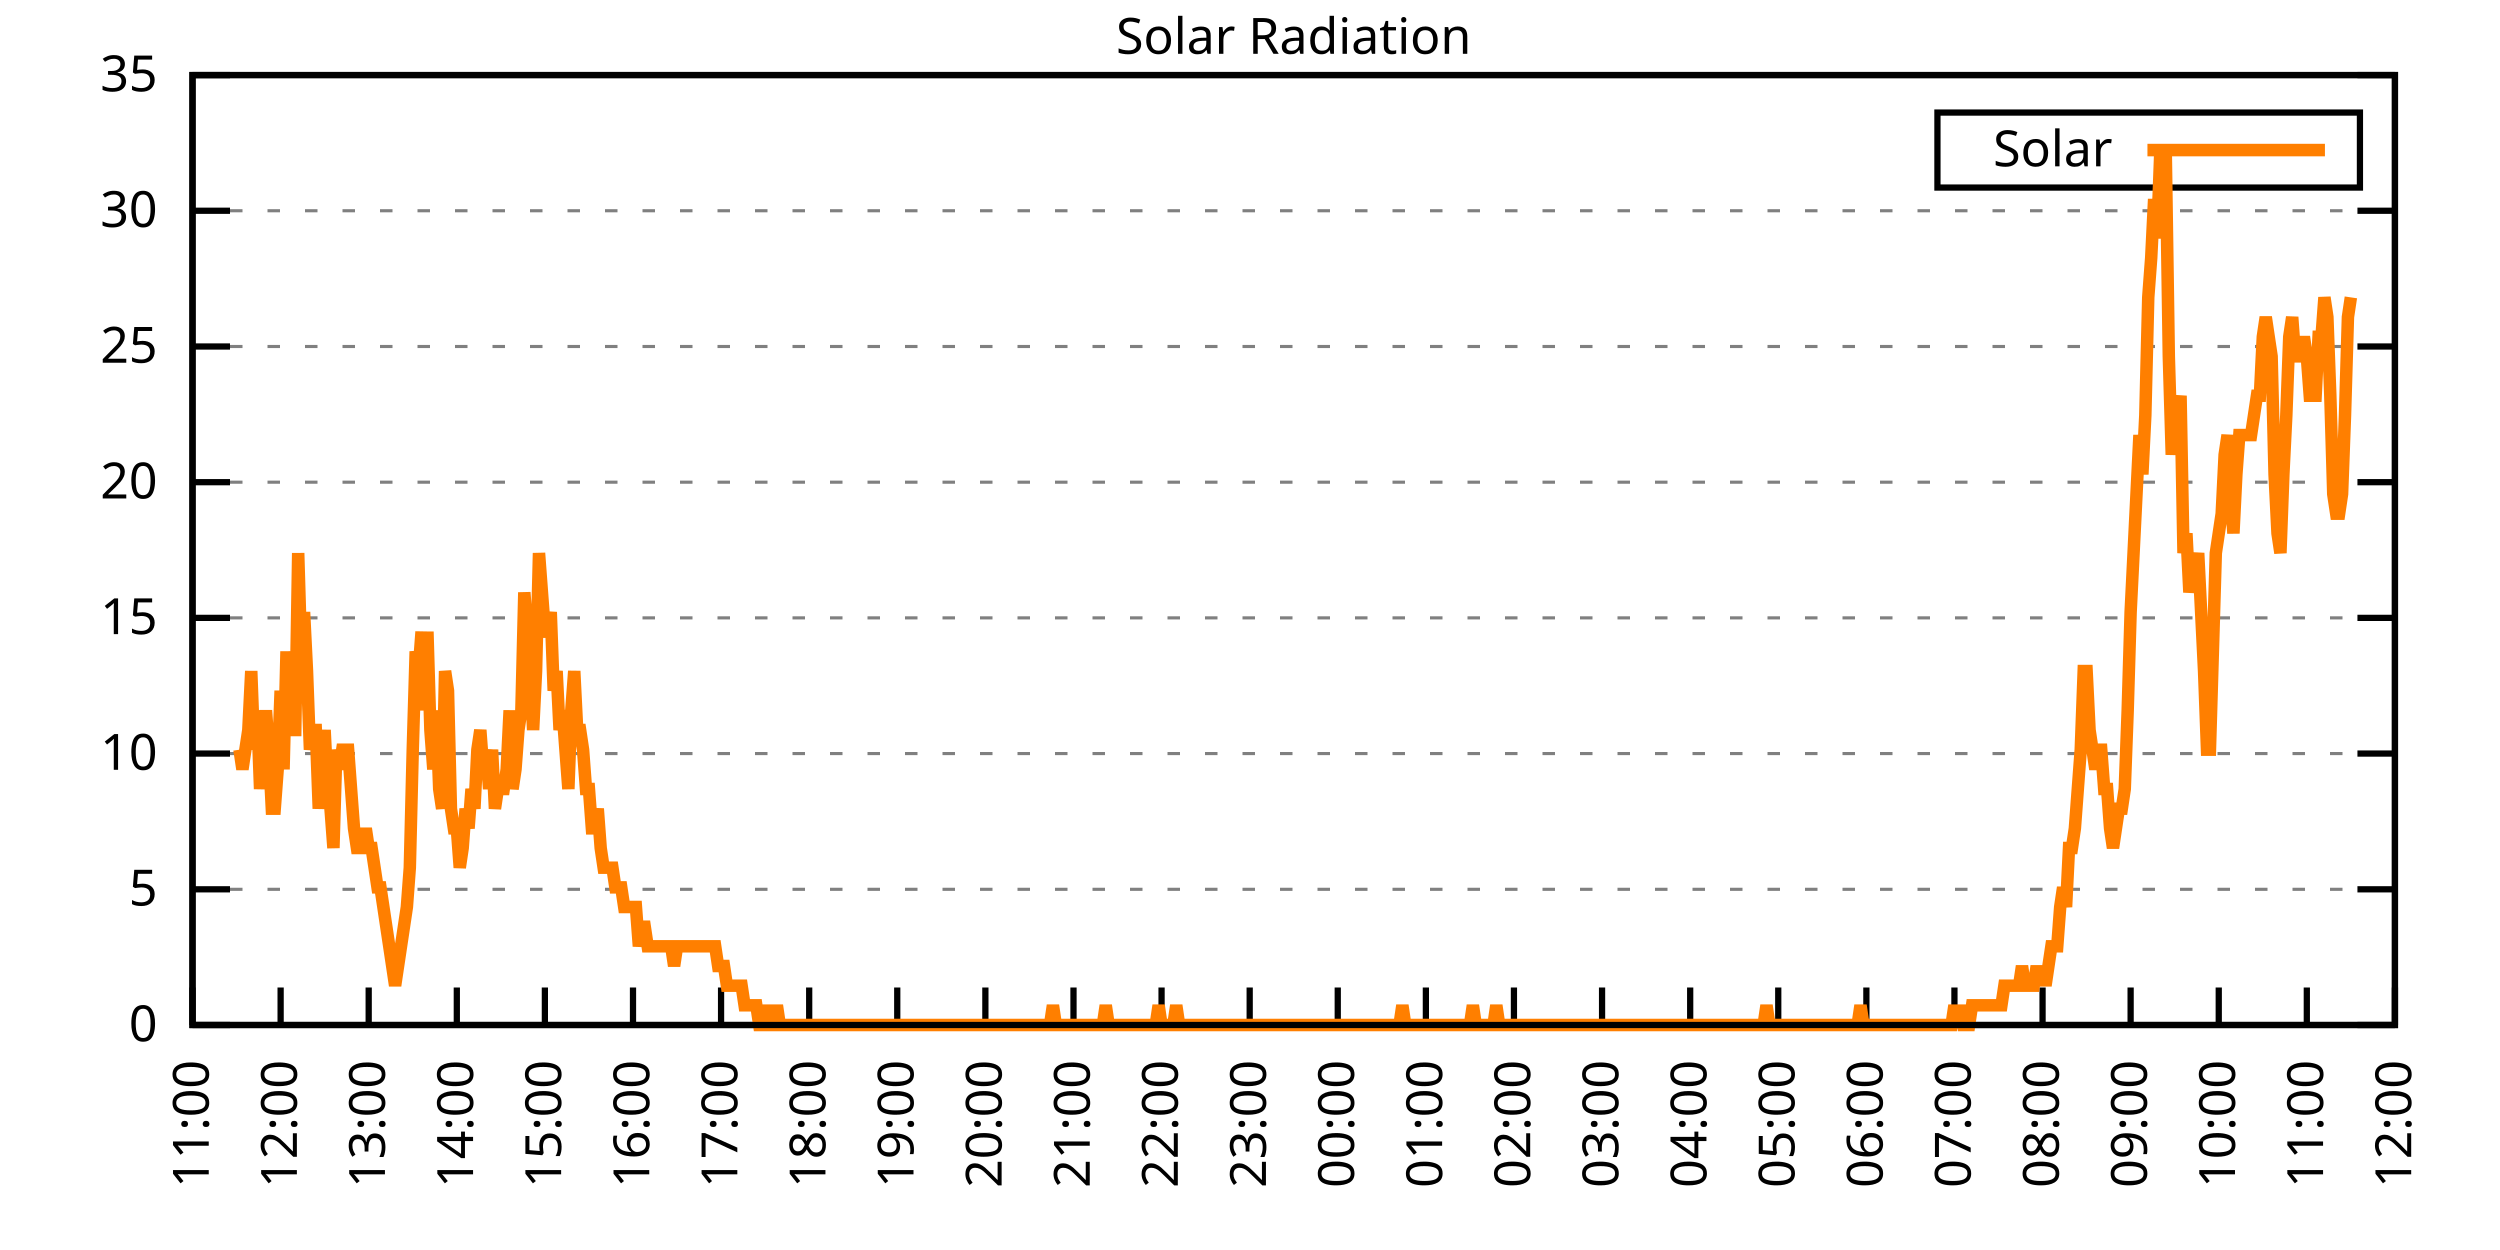
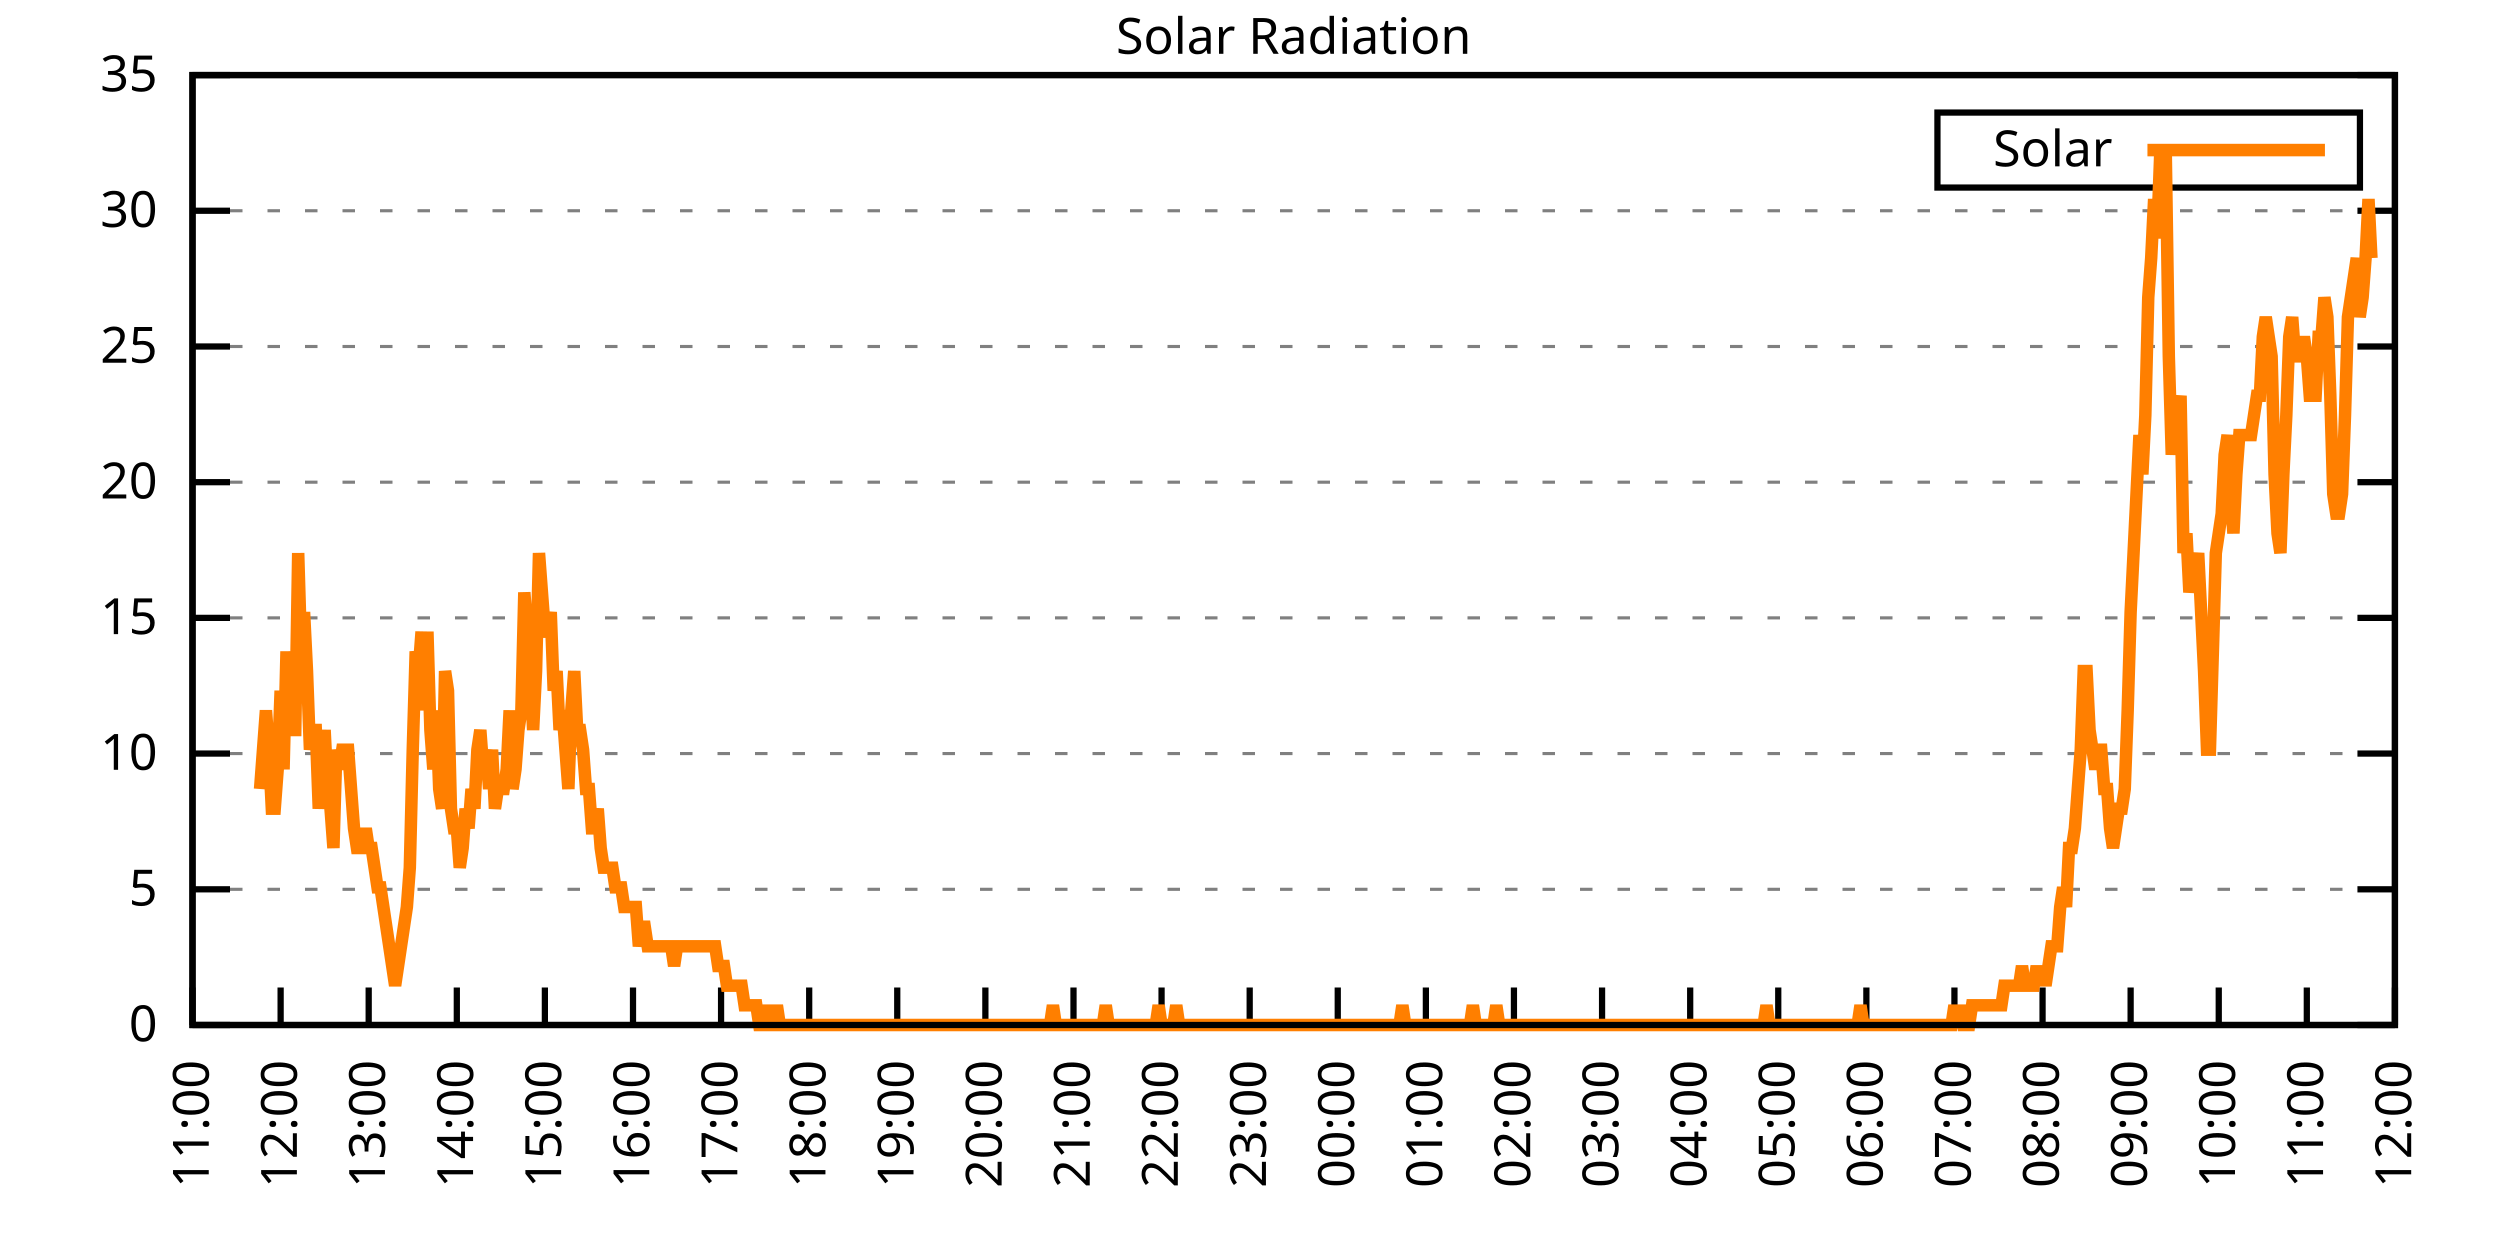
<svg xmlns="http://www.w3.org/2000/svg" xmlns:xlink="http://www.w3.org/1999/xlink" width="400" height="200" viewBox="0 0 400 200">
  <g id="gnuplot_canvas">
    <rect x="0" y="0" width="400" height="200" fill="none" />
    <defs>
      <circle id="gpDot" r="0.5" stroke-width="0.5" stroke="currentColor" />
      <path id="gpPt0" stroke-width="0.333" stroke="currentColor" d="M-1,0 h2 M0,-1 v2" />
      <path id="gpPt1" stroke-width="0.333" stroke="currentColor" d="M-1,-1 L1,1 M1,-1 L-1,1" />
      <path id="gpPt2" stroke-width="0.333" stroke="currentColor" d="M-1,0 L1,0 M0,-1 L0,1 M-1,-1 L1,1 M-1,1 L1,-1" />
      <rect id="gpPt3" stroke-width="0.333" stroke="currentColor" x="-1" y="-1" width="2" height="2" />
      <rect id="gpPt4" stroke-width="0.333" stroke="currentColor" fill="currentColor" x="-1" y="-1" width="2" height="2" />
      <circle id="gpPt5" stroke-width="0.333" stroke="currentColor" cx="0" cy="0" r="1" />
      <use xlink:href="#gpPt5" id="gpPt6" fill="currentColor" stroke="none" />
      <path id="gpPt7" stroke-width="0.333" stroke="currentColor" d="M0,-1.33 L-1.33,0.67 L1.33,0.67 z" />
      <use xlink:href="#gpPt7" id="gpPt8" fill="currentColor" stroke="none" />
      <use xlink:href="#gpPt7" id="gpPt9" stroke="currentColor" transform="rotate(180)" />
      <use xlink:href="#gpPt9" id="gpPt10" fill="currentColor" stroke="none" />
      <use xlink:href="#gpPt3" id="gpPt11" stroke="currentColor" transform="rotate(45)" />
      <use xlink:href="#gpPt11" id="gpPt12" fill="currentColor" stroke="none" />
      <path id="gpPt13" stroke-width="0.333" stroke="currentColor" d="M0,1.330 L1.265,0.411 L0.782,-1.067 L-0.782,-1.076 L-1.265,0.411 z" />
      <use xlink:href="#gpPt13" id="gpPt14" fill="currentColor" stroke="none" />
      <filter id="textbox" filterUnits="objectBoundingBox" x="0" y="0" height="1" width="1">
        <feFlood flood-color="white" flood-opacity="1" result="bgnd" />
        <feComposite in="SourceGraphic" in2="bgnd" operator="atop" />
      </filter>
      <filter id="greybox" filterUnits="objectBoundingBox" x="0" y="0" height="1" width="1">
        <feFlood flood-color="lightgrey" flood-opacity="1" result="grey" />
        <feComposite in="SourceGraphic" in2="grey" operator="atop" />
      </filter>
    </defs>
    <g fill="none" color="white" stroke="currentColor" stroke-width="1.00" stroke-linecap="butt" stroke-linejoin="miter">
</g>
    <g fill="none" color="black" stroke="currentColor" stroke-width="1.00" stroke-linecap="butt" stroke-linejoin="miter">
      <g stroke="none" shape-rendering="crispEdges">
        <polygon fill="rgb(255, 255, 255)" points="30.80,164.00 383.18,164.00 383.18,12.02 30.80,12.02 " />
      </g>
    </g>
    <g fill="none" color="black" stroke="currentColor" stroke-width="1.00" stroke-linecap="butt" stroke-linejoin="miter">
</g>
    <g fill="none" color="black" stroke="black" stroke-width="0.50" stroke-linecap="butt" stroke-linejoin="miter">
</g>
    <g fill="none" color="gray" stroke="currentColor" stroke-width="0.50" stroke-linecap="butt" stroke-linejoin="miter">
      <path stroke="gray" stroke-dasharray="2,4" class="gridline" d="M30.80,164.00 L383.19,164.00  " />
    </g>
    <g fill="none" color="gray" stroke="gray" stroke-width="1.00" stroke-linecap="butt" stroke-linejoin="miter">
</g>
    <g fill="none" color="black" stroke="currentColor" stroke-width="1.00" stroke-linecap="butt" stroke-linejoin="miter">
      <path stroke="black" d="M30.80,164.00 L36.80,164.00 M383.19,164.00 L377.19,164.00  " />
      <g transform="translate(25.20,166.60)" stroke="none" fill="black" font-family="Sans" font-size="8.00" text-anchor="end">
        <text>
          <tspan font-family="Sans"> 0</tspan>
        </text>
      </g>
    </g>
    <g fill="none" color="black" stroke="currentColor" stroke-width="1.00" stroke-linecap="butt" stroke-linejoin="miter">
</g>
    <g fill="none" color="black" stroke="black" stroke-width="0.50" stroke-linecap="butt" stroke-linejoin="miter">
</g>
    <g fill="none" color="gray" stroke="currentColor" stroke-width="0.50" stroke-linecap="butt" stroke-linejoin="miter">
      <path stroke="gray" stroke-dasharray="2,4" class="gridline" d="M30.80,142.29 L383.19,142.29  " />
    </g>
    <g fill="none" color="gray" stroke="gray" stroke-width="1.00" stroke-linecap="butt" stroke-linejoin="miter">
</g>
    <g fill="none" color="black" stroke="currentColor" stroke-width="1.00" stroke-linecap="butt" stroke-linejoin="miter">
      <path stroke="black" d="M30.80,142.29 L36.80,142.29 M383.19,142.29 L377.19,142.29  " />
      <g transform="translate(25.20,144.89)" stroke="none" fill="black" font-family="Sans" font-size="8.00" text-anchor="end">
        <text>
          <tspan font-family="Sans"> 5</tspan>
        </text>
      </g>
    </g>
    <g fill="none" color="black" stroke="currentColor" stroke-width="1.00" stroke-linecap="butt" stroke-linejoin="miter">
</g>
    <g fill="none" color="black" stroke="black" stroke-width="0.50" stroke-linecap="butt" stroke-linejoin="miter">
</g>
    <g fill="none" color="gray" stroke="currentColor" stroke-width="0.50" stroke-linecap="butt" stroke-linejoin="miter">
      <path stroke="gray" stroke-dasharray="2,4" class="gridline" d="M30.80,120.57 L383.19,120.57  " />
    </g>
    <g fill="none" color="gray" stroke="gray" stroke-width="1.00" stroke-linecap="butt" stroke-linejoin="miter">
</g>
    <g fill="none" color="black" stroke="currentColor" stroke-width="1.00" stroke-linecap="butt" stroke-linejoin="miter">
      <path stroke="black" d="M30.80,120.57 L36.80,120.57 M383.19,120.57 L377.19,120.57  " />
      <g transform="translate(25.20,123.17)" stroke="none" fill="black" font-family="Sans" font-size="8.00" text-anchor="end">
        <text>
          <tspan font-family="Sans"> 10</tspan>
        </text>
      </g>
    </g>
    <g fill="none" color="black" stroke="currentColor" stroke-width="1.00" stroke-linecap="butt" stroke-linejoin="miter">
</g>
    <g fill="none" color="black" stroke="black" stroke-width="0.50" stroke-linecap="butt" stroke-linejoin="miter">
</g>
    <g fill="none" color="gray" stroke="currentColor" stroke-width="0.50" stroke-linecap="butt" stroke-linejoin="miter">
      <path stroke="gray" stroke-dasharray="2,4" class="gridline" d="M30.80,98.86 L383.19,98.86  " />
    </g>
    <g fill="none" color="gray" stroke="gray" stroke-width="1.00" stroke-linecap="butt" stroke-linejoin="miter">
</g>
    <g fill="none" color="black" stroke="currentColor" stroke-width="1.00" stroke-linecap="butt" stroke-linejoin="miter">
      <path stroke="black" d="M30.80,98.86 L36.80,98.86 M383.19,98.86 L377.19,98.86  " />
      <g transform="translate(25.20,101.46)" stroke="none" fill="black" font-family="Sans" font-size="8.00" text-anchor="end">
        <text>
          <tspan font-family="Sans"> 15</tspan>
        </text>
      </g>
    </g>
    <g fill="none" color="black" stroke="currentColor" stroke-width="1.00" stroke-linecap="butt" stroke-linejoin="miter">
</g>
    <g fill="none" color="black" stroke="black" stroke-width="0.50" stroke-linecap="butt" stroke-linejoin="miter">
</g>
    <g fill="none" color="gray" stroke="currentColor" stroke-width="0.50" stroke-linecap="butt" stroke-linejoin="miter">
      <path stroke="gray" stroke-dasharray="2,4" class="gridline" d="M30.80,77.15 L383.19,77.15  " />
    </g>
    <g fill="none" color="gray" stroke="gray" stroke-width="1.00" stroke-linecap="butt" stroke-linejoin="miter">
</g>
    <g fill="none" color="black" stroke="currentColor" stroke-width="1.00" stroke-linecap="butt" stroke-linejoin="miter">
      <path stroke="black" d="M30.80,77.15 L36.80,77.15 M383.19,77.15 L377.19,77.15  " />
      <g transform="translate(25.20,79.75)" stroke="none" fill="black" font-family="Sans" font-size="8.00" text-anchor="end">
        <text>
          <tspan font-family="Sans"> 20</tspan>
        </text>
      </g>
    </g>
    <g fill="none" color="black" stroke="currentColor" stroke-width="1.00" stroke-linecap="butt" stroke-linejoin="miter">
</g>
    <g fill="none" color="black" stroke="black" stroke-width="0.50" stroke-linecap="butt" stroke-linejoin="miter">
</g>
    <g fill="none" color="gray" stroke="currentColor" stroke-width="0.50" stroke-linecap="butt" stroke-linejoin="miter">
      <path stroke="gray" stroke-dasharray="2,4" class="gridline" d="M30.80,55.44 L383.19,55.44  " />
    </g>
    <g fill="none" color="gray" stroke="gray" stroke-width="1.00" stroke-linecap="butt" stroke-linejoin="miter">
</g>
    <g fill="none" color="black" stroke="currentColor" stroke-width="1.00" stroke-linecap="butt" stroke-linejoin="miter">
      <path stroke="black" d="M30.80,55.44 L36.80,55.44 M383.19,55.44 L377.19,55.44  " />
      <g transform="translate(25.20,58.04)" stroke="none" fill="black" font-family="Sans" font-size="8.00" text-anchor="end">
        <text>
          <tspan font-family="Sans"> 25</tspan>
        </text>
      </g>
    </g>
    <g fill="none" color="black" stroke="currentColor" stroke-width="1.00" stroke-linecap="butt" stroke-linejoin="miter">
</g>
    <g fill="none" color="black" stroke="black" stroke-width="0.50" stroke-linecap="butt" stroke-linejoin="miter">
</g>
    <g fill="none" color="gray" stroke="currentColor" stroke-width="0.50" stroke-linecap="butt" stroke-linejoin="miter">
      <path stroke="gray" stroke-dasharray="2,4" class="gridline" d="M30.80,33.72 L383.19,33.72  " />
    </g>
    <g fill="none" color="gray" stroke="gray" stroke-width="1.00" stroke-linecap="butt" stroke-linejoin="miter">
</g>
    <g fill="none" color="black" stroke="currentColor" stroke-width="1.00" stroke-linecap="butt" stroke-linejoin="miter">
      <path stroke="black" d="M30.80,33.72 L36.80,33.72 M383.19,33.72 L377.19,33.72  " />
      <g transform="translate(25.20,36.32)" stroke="none" fill="black" font-family="Sans" font-size="8.00" text-anchor="end">
        <text>
          <tspan font-family="Sans"> 30</tspan>
        </text>
      </g>
    </g>
    <g fill="none" color="black" stroke="currentColor" stroke-width="1.00" stroke-linecap="butt" stroke-linejoin="miter">
</g>
    <g fill="none" color="black" stroke="black" stroke-width="0.50" stroke-linecap="butt" stroke-linejoin="miter">
</g>
    <g fill="none" color="gray" stroke="currentColor" stroke-width="0.50" stroke-linecap="butt" stroke-linejoin="miter">
      <path stroke="gray" stroke-dasharray="2,4" class="gridline" d="M30.80,12.01 L383.19,12.01  " />
    </g>
    <g fill="none" color="gray" stroke="gray" stroke-width="1.00" stroke-linecap="butt" stroke-linejoin="miter">
</g>
    <g fill="none" color="black" stroke="currentColor" stroke-width="1.00" stroke-linecap="butt" stroke-linejoin="miter">
      <path stroke="black" d="M30.80,12.01 L36.80,12.01 M383.19,12.01 L377.19,12.01  " />
      <g transform="translate(25.20,14.61)" stroke="none" fill="black" font-family="Sans" font-size="8.00" text-anchor="end">
        <text>
          <tspan font-family="Sans"> 35</tspan>
        </text>
      </g>
    </g>
    <g fill="none" color="black" stroke="currentColor" stroke-width="1.00" stroke-linecap="butt" stroke-linejoin="miter">
      <path stroke="black" d="M30.80,164.00 L30.80,158.00  " />
      <g transform="translate(33.40,169.60) rotate(270.00)" stroke="none" fill="black" font-family="Sans" font-size="8.00" text-anchor="end">
        <text>
          <tspan font-family="Sans">11:00</tspan>
        </text>
      </g>
    </g>
    <g fill="none" color="black" stroke="currentColor" stroke-width="1.00" stroke-linecap="butt" stroke-linejoin="miter">
      <path stroke="black" d="M44.90,164.00 L44.90,158.00  " />
      <g transform="translate(47.50,169.60) rotate(270.00)" stroke="none" fill="black" font-family="Sans" font-size="8.00" text-anchor="end">
        <text>
          <tspan font-family="Sans">12:00</tspan>
        </text>
      </g>
    </g>
    <g fill="none" color="black" stroke="currentColor" stroke-width="1.00" stroke-linecap="butt" stroke-linejoin="miter">
      <path stroke="black" d="M58.99,164.00 L58.99,158.00  " />
      <g transform="translate(61.59,169.60) rotate(270.00)" stroke="none" fill="black" font-family="Sans" font-size="8.00" text-anchor="end">
        <text>
          <tspan font-family="Sans">13:00</tspan>
        </text>
      </g>
    </g>
    <g fill="none" color="black" stroke="currentColor" stroke-width="1.00" stroke-linecap="butt" stroke-linejoin="miter">
      <path stroke="black" d="M73.09,164.00 L73.09,158.00  " />
      <g transform="translate(75.69,169.60) rotate(270.00)" stroke="none" fill="black" font-family="Sans" font-size="8.00" text-anchor="end">
        <text>
          <tspan font-family="Sans">14:00</tspan>
        </text>
      </g>
    </g>
    <g fill="none" color="black" stroke="currentColor" stroke-width="1.00" stroke-linecap="butt" stroke-linejoin="miter">
      <path stroke="black" d="M87.18,164.00 L87.18,158.00  " />
      <g transform="translate(89.78,169.60) rotate(270.00)" stroke="none" fill="black" font-family="Sans" font-size="8.00" text-anchor="end">
        <text>
          <tspan font-family="Sans">15:00</tspan>
        </text>
      </g>
    </g>
    <g fill="none" color="black" stroke="currentColor" stroke-width="1.00" stroke-linecap="butt" stroke-linejoin="miter">
      <path stroke="black" d="M101.28,164.00 L101.28,158.00  " />
      <g transform="translate(103.88,169.60) rotate(270.00)" stroke="none" fill="black" font-family="Sans" font-size="8.00" text-anchor="end">
        <text>
          <tspan font-family="Sans">16:00</tspan>
        </text>
      </g>
    </g>
    <g fill="none" color="black" stroke="currentColor" stroke-width="1.00" stroke-linecap="butt" stroke-linejoin="miter">
      <path stroke="black" d="M115.37,164.00 L115.37,158.00  " />
      <g transform="translate(117.97,169.60) rotate(270.00)" stroke="none" fill="black" font-family="Sans" font-size="8.00" text-anchor="end">
        <text>
          <tspan font-family="Sans">17:00</tspan>
        </text>
      </g>
    </g>
    <g fill="none" color="black" stroke="currentColor" stroke-width="1.00" stroke-linecap="butt" stroke-linejoin="miter">
      <path stroke="black" d="M129.47,164.00 L129.47,158.00  " />
      <g transform="translate(132.07,169.60) rotate(270.00)" stroke="none" fill="black" font-family="Sans" font-size="8.00" text-anchor="end">
        <text>
          <tspan font-family="Sans">18:00</tspan>
        </text>
      </g>
    </g>
    <g fill="none" color="black" stroke="currentColor" stroke-width="1.00" stroke-linecap="butt" stroke-linejoin="miter">
      <path stroke="black" d="M143.56,164.00 L143.56,158.00  " />
      <g transform="translate(146.16,169.60) rotate(270.00)" stroke="none" fill="black" font-family="Sans" font-size="8.00" text-anchor="end">
        <text>
          <tspan font-family="Sans">19:00</tspan>
        </text>
      </g>
    </g>
    <g fill="none" color="black" stroke="currentColor" stroke-width="1.00" stroke-linecap="butt" stroke-linejoin="miter">
      <path stroke="black" d="M157.66,164.00 L157.66,158.00  " />
      <g transform="translate(160.26,169.60) rotate(270.00)" stroke="none" fill="black" font-family="Sans" font-size="8.00" text-anchor="end">
        <text>
          <tspan font-family="Sans">20:00</tspan>
        </text>
      </g>
    </g>
    <g fill="none" color="black" stroke="currentColor" stroke-width="1.00" stroke-linecap="butt" stroke-linejoin="miter">
      <path stroke="black" d="M171.76,164.00 L171.76,158.00  " />
      <g transform="translate(174.36,169.60) rotate(270.00)" stroke="none" fill="black" font-family="Sans" font-size="8.00" text-anchor="end">
        <text>
          <tspan font-family="Sans">21:00</tspan>
        </text>
      </g>
    </g>
    <g fill="none" color="black" stroke="currentColor" stroke-width="1.00" stroke-linecap="butt" stroke-linejoin="miter">
      <path stroke="black" d="M185.85,164.00 L185.85,158.00  " />
      <g transform="translate(188.45,169.60) rotate(270.00)" stroke="none" fill="black" font-family="Sans" font-size="8.00" text-anchor="end">
        <text>
          <tspan font-family="Sans">22:00</tspan>
        </text>
      </g>
    </g>
    <g fill="none" color="black" stroke="currentColor" stroke-width="1.00" stroke-linecap="butt" stroke-linejoin="miter">
      <path stroke="black" d="M199.95,164.00 L199.95,158.00  " />
      <g transform="translate(202.55,169.60) rotate(270.00)" stroke="none" fill="black" font-family="Sans" font-size="8.00" text-anchor="end">
        <text>
          <tspan font-family="Sans">23:00</tspan>
        </text>
      </g>
    </g>
    <g fill="none" color="black" stroke="currentColor" stroke-width="1.00" stroke-linecap="butt" stroke-linejoin="miter">
      <path stroke="black" d="M214.04,164.00 L214.04,158.00  " />
      <g transform="translate(216.64,169.60) rotate(270.00)" stroke="none" fill="black" font-family="Sans" font-size="8.00" text-anchor="end">
        <text>
          <tspan font-family="Sans">00:00</tspan>
        </text>
      </g>
    </g>
    <g fill="none" color="black" stroke="currentColor" stroke-width="1.00" stroke-linecap="butt" stroke-linejoin="miter">
      <path stroke="black" d="M228.14,164.00 L228.14,158.00  " />
      <g transform="translate(230.74,169.60) rotate(270.00)" stroke="none" fill="black" font-family="Sans" font-size="8.00" text-anchor="end">
        <text>
          <tspan font-family="Sans">01:00</tspan>
        </text>
      </g>
    </g>
    <g fill="none" color="black" stroke="currentColor" stroke-width="1.00" stroke-linecap="butt" stroke-linejoin="miter">
      <path stroke="black" d="M242.23,164.00 L242.23,158.00  " />
      <g transform="translate(244.83,169.60) rotate(270.00)" stroke="none" fill="black" font-family="Sans" font-size="8.00" text-anchor="end">
        <text>
          <tspan font-family="Sans">02:00</tspan>
        </text>
      </g>
    </g>
    <g fill="none" color="black" stroke="currentColor" stroke-width="1.00" stroke-linecap="butt" stroke-linejoin="miter">
      <path stroke="black" d="M256.33,164.00 L256.33,158.00  " />
      <g transform="translate(258.93,169.60) rotate(270.00)" stroke="none" fill="black" font-family="Sans" font-size="8.00" text-anchor="end">
        <text>
          <tspan font-family="Sans">03:00</tspan>
        </text>
      </g>
    </g>
    <g fill="none" color="black" stroke="currentColor" stroke-width="1.00" stroke-linecap="butt" stroke-linejoin="miter">
      <path stroke="black" d="M270.43,164.00 L270.43,158.00  " />
      <g transform="translate(273.03,169.60) rotate(270.00)" stroke="none" fill="black" font-family="Sans" font-size="8.00" text-anchor="end">
        <text>
          <tspan font-family="Sans">04:00</tspan>
        </text>
      </g>
    </g>
    <g fill="none" color="black" stroke="currentColor" stroke-width="1.00" stroke-linecap="butt" stroke-linejoin="miter">
      <path stroke="black" d="M284.52,164.00 L284.52,158.00  " />
      <g transform="translate(287.12,169.60) rotate(270.00)" stroke="none" fill="black" font-family="Sans" font-size="8.00" text-anchor="end">
        <text>
          <tspan font-family="Sans">05:00</tspan>
        </text>
      </g>
    </g>
    <g fill="none" color="black" stroke="currentColor" stroke-width="1.00" stroke-linecap="butt" stroke-linejoin="miter">
      <path stroke="black" d="M298.62,164.00 L298.62,158.00  " />
      <g transform="translate(301.22,169.60) rotate(270.00)" stroke="none" fill="black" font-family="Sans" font-size="8.00" text-anchor="end">
        <text>
          <tspan font-family="Sans">06:00</tspan>
        </text>
      </g>
    </g>
    <g fill="none" color="black" stroke="currentColor" stroke-width="1.00" stroke-linecap="butt" stroke-linejoin="miter">
      <path stroke="black" d="M312.71,164.00 L312.71,158.00  " />
      <g transform="translate(315.31,169.60) rotate(270.00)" stroke="none" fill="black" font-family="Sans" font-size="8.00" text-anchor="end">
        <text>
          <tspan font-family="Sans">07:00</tspan>
        </text>
      </g>
    </g>
    <g fill="none" color="black" stroke="currentColor" stroke-width="1.00" stroke-linecap="butt" stroke-linejoin="miter">
      <path stroke="black" d="M326.81,164.00 L326.81,158.00  " />
      <g transform="translate(329.41,169.60) rotate(270.00)" stroke="none" fill="black" font-family="Sans" font-size="8.00" text-anchor="end">
        <text>
          <tspan font-family="Sans">08:00</tspan>
        </text>
      </g>
    </g>
    <g fill="none" color="black" stroke="currentColor" stroke-width="1.00" stroke-linecap="butt" stroke-linejoin="miter">
      <path stroke="black" d="M340.90,164.00 L340.90,158.00  " />
      <g transform="translate(343.50,169.60) rotate(270.00)" stroke="none" fill="black" font-family="Sans" font-size="8.00" text-anchor="end">
        <text>
          <tspan font-family="Sans">09:00</tspan>
        </text>
      </g>
    </g>
    <g fill="none" color="black" stroke="currentColor" stroke-width="1.00" stroke-linecap="butt" stroke-linejoin="miter">
      <path stroke="black" d="M355.00,164.00 L355.00,158.00  " />
      <g transform="translate(357.60,169.60) rotate(270.00)" stroke="none" fill="black" font-family="Sans" font-size="8.00" text-anchor="end">
        <text>
          <tspan font-family="Sans">10:00</tspan>
        </text>
      </g>
    </g>
    <g fill="none" color="black" stroke="currentColor" stroke-width="1.00" stroke-linecap="butt" stroke-linejoin="miter">
      <path stroke="black" d="M369.09,164.00 L369.09,158.00  " />
      <g transform="translate(371.69,169.60) rotate(270.00)" stroke="none" fill="black" font-family="Sans" font-size="8.00" text-anchor="end">
        <text>
          <tspan font-family="Sans">11:00</tspan>
        </text>
      </g>
    </g>
    <g fill="none" color="black" stroke="currentColor" stroke-width="1.00" stroke-linecap="butt" stroke-linejoin="miter">
      <path stroke="black" d="M383.19,164.00 L383.19,158.00  " />
      <g transform="translate(385.79,169.60) rotate(270.00)" stroke="none" fill="black" font-family="Sans" font-size="8.00" text-anchor="end">
        <text>
          <tspan font-family="Sans">12:00</tspan>
        </text>
      </g>
    </g>
    <g fill="none" color="black" stroke="currentColor" stroke-width="1.00" stroke-linecap="butt" stroke-linejoin="miter">
</g>
    <g fill="none" color="black" stroke="currentColor" stroke-width="1.00" stroke-linecap="butt" stroke-linejoin="miter">
      <path stroke="black" d="M30.80,12.01 L30.80,164.00 L383.19,164.00 L383.19,12.01 L30.80,12.01 Z  " />
    </g>
    <g fill="none" color="black" stroke="currentColor" stroke-width="1.00" stroke-linecap="butt" stroke-linejoin="miter">
</g>
    <g fill="none" color="black" stroke="currentColor" stroke-width="1.00" stroke-linecap="butt" stroke-linejoin="miter">
      <path stroke="black" d="M309.99,30.01 L309.99,18.01 L377.59,18.01 L377.59,30.01 L309.99,30.01 Z  " />
    </g>
    <g id="Solar_Radiation_plot_1">
      <g fill="none" color="white" stroke="black" stroke-width="2.00" stroke-linecap="butt" stroke-linejoin="miter">
</g>
      <g fill="none" color="black" stroke="currentColor" stroke-width="2.00" stroke-linecap="butt" stroke-linejoin="miter">
        <g transform="translate(337.99,26.61)" stroke="none" fill="black" font-family="Sans" font-size="8.00" text-anchor="end">
          <text>
            <tspan font-family="Sans">Solar</tspan>
          </text>
        </g>
      </g>
      <g fill="none" color="black" stroke="currentColor" stroke-width="2.00" stroke-linecap="butt" stroke-linejoin="miter">
-         <path stroke="rgb(255, 127,   0)" d="M343.59,24.01 L371.99,24.01 M38.32,119.95 L38.79,123.10 L39.26,119.95 L39.73,116.80 L40.20,107.37 L40.67,119.95   L41.14,113.66 L41.61,126.24 L42.08,119.95 L42.55,113.66 L43.02,119.95 L43.49,129.39 L43.96,129.39 L44.43,123.10   L44.90,110.51 L45.37,123.10 L45.84,104.22 L46.31,116.80 L46.78,116.80 L47.24,116.80 L47.71,88.49 L48.18,104.22   L48.65,97.93 L49.12,107.37 L49.59,119.95 L50.06,116.80 L50.53,116.80 L51.00,129.39 L51.47,123.10 L51.94,116.80   L52.41,126.24 L52.88,129.39 L53.35,135.68 L53.82,119.95 L54.29,123.10 L54.76,119.95 L55.23,119.95 L55.70,119.95   L56.17,126.24 L56.64,132.54 L57.11,135.68 L57.58,135.68 L58.05,135.68 L58.52,132.54 L58.99,135.68 L59.46,135.68   L59.93,138.83 L60.40,141.98 L60.87,141.98 L61.34,145.12 L61.81,148.27 L62.28,151.41 L62.75,154.56 L63.22,157.71   L63.69,154.56 L64.16,151.41 L64.63,148.27 L65.10,145.12 L65.57,138.83 L66.04,119.95 L66.51,104.22 L66.98,107.37   L67.45,101.07 L67.92,113.66 L68.39,101.07 L68.86,116.80 L69.33,123.10 L69.80,113.66 L70.27,126.24 L70.74,129.39   L71.21,107.37 L71.68,110.51 L72.15,129.39 L72.62,132.54 L73.09,132.54 L73.56,138.83 L74.03,135.68 L74.50,129.39   L74.97,132.54 L75.44,126.24 L75.91,129.39 L76.38,119.95 L76.85,116.80 L77.32,123.10 L77.79,119.95 L78.26,126.24   L78.73,119.95 L79.19,129.39 L79.66,126.24 L80.13,126.24 L80.60,126.24 L81.07,123.10 L81.54,113.66 L82.01,126.24   L82.48,123.10 L82.95,116.80 L83.42,113.66 L83.89,94.78 L84.36,101.07 L84.83,107.37 L85.30,116.80 L85.77,107.37   L86.24,88.49 L86.71,94.78 L87.18,101.07 L87.65,101.07 L88.12,97.93 L88.59,110.51 L89.06,107.37 L89.53,116.80   L90.00,113.66 L90.47,119.95 L90.94,126.24 L91.41,113.66 L91.88,107.37 L92.35,116.80 L92.82,116.80 L93.29,119.95   L93.76,126.24 L94.23,126.24 L94.70,132.54 L95.17,132.54 L95.64,129.39 L96.11,135.68 L96.58,138.83 L97.05,138.83   L97.52,138.83 L97.99,138.83 L98.46,141.98 L98.93,141.98 L99.40,141.98 L99.87,145.12 L100.34,145.12 L100.81,145.12   L101.28,145.12 L101.75,145.12 L102.22,151.41 L102.69,148.27 L103.16,148.27 L103.63,151.41 L104.10,151.41 L104.57,151.41   L105.04,151.41 L105.51,151.41 L105.98,151.41 L106.45,151.41 L106.92,151.41 L107.39,151.41 L107.86,154.56 L108.33,151.41   L108.80,151.41 L109.27,151.41 L109.74,151.41 L110.21,151.41 L110.68,151.41 L111.14,151.41 L111.61,151.41 L112.08,151.41   L112.55,151.41 L113.02,151.41 L113.49,151.41 L113.96,151.41 L114.43,151.41 L114.90,154.56 L115.37,154.56 L115.84,154.56   L116.31,157.71 L116.78,157.71 L117.25,157.71 L117.72,157.71 L118.19,157.71 L118.66,157.71 L119.13,160.85 L119.60,160.85   L120.07,160.85 L120.54,160.85 L121.01,160.85 L121.48,164.00 L121.95,164.00 L122.42,164.00 L122.89,160.85 L123.36,164.00   L123.83,164.00 L124.30,160.85 L124.77,164.00 L125.24,164.00 L125.71,164.00 L126.18,164.00 L126.65,164.00 L127.12,164.00   L127.59,164.00 L128.06,164.00 L128.53,164.00 L129.00,164.00 L129.47,164.00 L129.94,164.00 L130.41,164.00 L130.88,164.00   L131.35,164.00 L131.82,164.00 L132.29,164.00 L132.76,164.00 L133.23,164.00 L133.70,164.00 L134.17,164.00 L134.64,164.00   L135.11,164.00 L135.58,164.00 L136.05,164.00 L136.52,164.00 L136.99,164.00 L137.46,164.00 L137.93,164.00 L138.40,164.00   L138.87,164.00 L139.34,164.00 L139.81,164.00 L140.28,164.00 L140.75,164.00 L141.22,164.00 L141.69,164.00 L142.16,164.00   L142.63,164.00 L143.09,164.00 L143.56,164.00 L144.03,164.00 L144.50,164.00 L144.97,164.00 L145.44,164.00 L145.91,164.00   L146.38,164.00 L146.85,164.00 L147.32,164.00 L147.79,164.00 L148.26,164.00 L148.73,164.00 L149.20,164.00 L149.67,164.00   L150.14,164.00 L150.61,164.00 L151.08,164.00 L151.55,164.00 L152.02,164.00 L152.49,164.00 L152.96,164.00 L153.43,164.00   L153.90,164.00 L154.37,164.00 L154.84,164.00 L155.31,164.00 L155.78,164.00 L156.25,164.00 L156.72,164.00 L157.19,164.00   L157.66,164.00 L158.13,164.00 L158.60,164.00 L159.07,164.00 L159.54,164.00 L160.01,164.00 L160.48,164.00 L160.95,164.00   L161.42,164.00 L161.89,164.00 L162.36,164.00 L162.83,164.00 L163.30,164.00 L163.77,164.00 L164.24,164.00 L164.71,164.00   L165.18,164.00 L165.65,164.00 L166.12,164.00 L166.59,164.00 L167.06,164.00 L167.53,164.00 L168.00,164.00 L168.47,160.85   L168.94,164.00 L169.41,164.00 L169.88,164.00 L170.35,164.00 L170.82,164.00 L171.29,164.00 L171.76,164.00 L172.23,164.00   L172.70,164.00 L173.17,164.00 L173.64,164.00 L174.11,164.00 L174.58,164.00 L175.04,164.00 L175.51,164.00 L175.98,164.00   L176.45,164.00 L176.92,160.85 L177.39,164.00 L177.86,164.00 L178.33,164.00 L178.80,164.00 L179.27,164.00 L179.74,164.00   L180.21,164.00 L180.68,164.00 L181.15,164.00 L181.62,164.00 L182.09,164.00 L182.56,164.00 L183.03,164.00 L183.50,164.00   L183.97,164.00 L184.44,164.00 L184.91,164.00 L185.38,160.85 L185.85,164.00 L186.32,164.00 L186.79,164.00 L187.26,164.00   L187.73,164.00 L188.20,160.85 L188.67,164.00 L189.14,164.00 L189.61,164.00 L190.08,164.00 L190.55,164.00 L191.02,164.00   L191.49,164.00 L191.96,164.00 L192.43,164.00 L192.90,164.00 L193.37,164.00 L193.84,164.00 L194.31,164.00 L194.78,164.00   L195.25,164.00 L195.72,164.00 L196.19,164.00 L196.66,164.00 L197.13,164.00 L197.60,164.00 L198.07,164.00 L198.54,164.00   L199.01,164.00 L199.48,164.00 L199.95,164.00 L200.42,164.00 L200.89,164.00 L201.36,164.00 L201.83,164.00 L202.30,164.00   L202.77,164.00 L203.24,164.00 L203.71,164.00 L204.18,164.00 L204.65,164.00 L205.12,164.00 L205.59,164.00 L206.06,164.00   L206.53,164.00 L207.00,164.00 L207.46,164.00 L207.93,164.00 L208.40,164.00 L208.87,164.00 L209.34,164.00 L209.81,164.00   L210.28,164.00 L210.75,164.00 L211.22,164.00 L211.69,164.00 L212.16,164.00 L212.63,164.00 L213.10,164.00 L213.57,164.00   L214.04,164.00 L214.51,164.00 L214.98,164.00 L215.45,164.00 L215.92,164.00 L216.39,164.00 L216.86,164.00 L217.33,164.00   L217.80,164.00 L218.27,164.00 L218.74,164.00 L219.21,164.00 L219.68,164.00 L220.15,164.00 L220.62,164.00 L221.09,164.00   L221.56,164.00 L222.03,164.00 L222.50,164.00 L222.97,164.00 L223.44,164.00 L223.91,164.00 L224.38,160.85 L224.85,164.00   L225.32,164.00 L225.79,164.00 L226.26,164.00 L226.73,164.00 L227.20,164.00 L227.67,164.00 L228.14,164.00 L228.61,164.00   L229.08,164.00 L229.55,164.00 L230.02,164.00 L230.49,164.00 L230.96,164.00 L231.43,164.00 L231.90,164.00 L232.37,164.00   L232.84,164.00 L233.31,164.00 L233.78,164.00 L234.25,164.00 L234.72,164.00 L235.19,164.00 L235.66,160.85 L236.13,164.00   L236.60,164.00 L237.07,164.00 L237.54,164.00 L238.01,164.00 L238.48,164.00 L238.95,164.00 L239.41,160.85 L239.88,164.00   L240.35,164.00 L240.82,164.00 L241.29,164.00 L241.76,164.00 L242.23,164.00 L242.70,164.00 L243.17,164.00 L243.64,164.00   L244.11,164.00 L244.58,164.00 L245.05,164.00 L245.52,164.00 L245.99,164.00 L246.46,164.00 L246.93,164.00 L247.40,164.00   L247.87,164.00 L248.34,164.00 L248.81,164.00 L249.28,164.00 L249.75,164.00 L250.22,164.00 L250.69,164.00 L251.16,164.00   L251.63,164.00 L252.10,164.00 L252.57,164.00 L253.04,164.00 L253.51,164.00 L253.98,164.00 L254.45,164.00 L254.92,164.00   L255.39,164.00 L255.86,164.00 L256.33,164.00 L256.80,164.00 L257.27,164.00 L257.74,164.00 L258.21,164.00 L258.68,164.00   L259.15,164.00 L259.62,164.00 L260.09,164.00 L260.56,164.00 L261.03,164.00 L261.50,164.00 L261.97,164.00 L262.44,164.00   L262.91,164.00 L263.38,164.00 L263.85,164.00 L264.32,164.00 L264.79,164.00 L265.26,164.00 L265.73,164.00 L266.20,164.00   L266.67,164.00 L267.14,164.00 L267.61,164.00 L268.08,164.00 L268.55,164.00 L269.02,164.00 L269.49,164.00 L269.96,164.00   L270.43,164.00 L270.90,164.00 L271.36,164.00 L271.83,164.00 L272.30,164.00 L272.77,164.00 L273.24,164.00 L273.71,164.00   L274.18,164.00 L274.65,164.00 L275.12,164.00 L275.59,164.00 L276.06,164.00 L276.53,164.00 L277.00,164.00 L277.47,164.00   L277.94,164.00 L278.41,164.00 L278.88,164.00 L279.35,164.00 L279.82,164.00 L280.29,164.00 L280.76,164.00 L281.23,164.00   L281.70,164.00 L282.17,164.00 L282.64,160.85 L283.11,164.00 L283.58,164.00 L284.05,164.00 L284.52,164.00 L284.99,164.00   L285.46,164.00 L285.93,164.00 L286.40,164.00 L286.87,164.00 L287.34,164.00 L287.81,164.00 L288.28,164.00 L288.75,164.00   L289.22,164.00 L289.69,164.00 L290.16,164.00 L290.63,164.00 L291.10,164.00 L291.57,164.00 L292.04,164.00 L292.51,164.00   L292.98,164.00 L293.45,164.00 L293.92,164.00 L294.39,164.00 L294.86,164.00 L295.33,164.00 L295.80,164.00 L296.27,164.00   L296.74,164.00 L297.21,164.00 L297.68,160.85 L298.15,164.00 L298.62,164.00 L299.09,164.00 L299.56,164.00 L300.03,164.00   L300.50,164.00 L300.97,164.00 L301.44,164.00 L301.91,164.00 L302.38,164.00 L302.85,164.00 L303.31,164.00 L303.78,164.00   L304.25,164.00 L304.72,164.00 L305.19,164.00 L305.66,164.00 L306.13,164.00 L306.60,164.00 L307.07,164.00 L307.54,164.00   L308.01,164.00 L308.48,164.00 L308.95,164.00 L309.42,164.00 L309.89,164.00 L310.36,164.00 L310.83,164.00 L311.30,164.00   L311.77,164.00 L312.24,164.00 L312.71,160.85 L313.18,164.00 L313.65,160.85 L314.12,164.00 L314.59,164.00 L315.06,164.00   L315.53,160.85 L316.00,160.85 L316.47,160.85 L316.94,160.85 L317.41,160.85 L317.88,160.85 L318.35,160.85 L318.82,160.85   L319.29,160.85 L319.76,160.85 L320.23,160.85 L320.70,157.71 L321.17,157.71 L321.64,157.71 L322.11,157.71 L322.58,157.71   L323.05,157.71 L323.52,154.56 L323.99,157.71 L324.46,157.71 L324.93,157.71 L325.40,157.71 L325.87,154.56 L326.34,157.71   L326.81,154.56 L327.28,157.71 L327.75,154.56 L328.22,151.41 L328.69,151.41 L329.16,151.41 L329.63,145.12 L330.10,141.98   L330.57,145.12 L331.04,135.68 L331.51,135.68 L331.98,132.54 L332.45,126.24 L332.92,119.95 L333.39,107.37 L333.86,107.37   L334.33,116.80 L334.80,119.95 L335.26,123.10 L335.73,119.95 L336.20,119.95 L336.67,126.24 L337.14,126.24 L337.61,132.54   L338.08,135.68 L338.55,132.54 L339.02,129.39 L339.49,129.39 L339.96,126.24 L340.43,113.66 L340.90,97.93 L341.37,88.49   L341.84,79.05 L342.31,69.61 L342.78,75.90 L343.25,66.46 L343.72,47.58 L344.19,41.29 L344.66,31.85 L345.13,38.15   L345.60,25.56 L346.07,25.56 L346.54,25.56 L347.01,57.02 L347.48,72.76 L347.95,66.46 L348.42,66.46 L348.89,63.32   L349.36,88.49 L349.83,85.34 L350.30,94.78 L350.77,91.63 L351.24,91.63 L351.71,88.49 L352.18,97.93 L352.65,107.37   L353.12,119.95 L353.59,119.95 L354.06,104.22 L354.53,88.49 L355.00,85.34 L355.47,82.19 L355.94,72.76 L356.41,69.61   L356.88,79.05 L357.35,85.34 L357.82,75.90 L358.29,69.61 L358.76,69.61 L359.23,69.61 L359.70,69.61 L360.17,69.61   L360.64,66.46 L361.11,63.32 L361.58,63.32 L362.05,53.88 L362.52,50.73 L362.99,53.88 L363.46,57.02 L363.93,75.90   L364.40,85.34 L364.87,88.49 L365.34,75.90 L365.81,66.46 L366.28,53.88 L366.75,50.73 L367.21,57.02 L367.68,57.02   L368.15,57.02 L368.62,53.88 L369.09,57.02 L369.56,63.32 L370.03,63.32 L370.50,63.32 L370.97,53.88 L371.44,53.88   L371.91,47.58 L372.38,50.73 L372.85,63.32 L373.32,79.05 L373.79,82.19 L374.26,82.19 L374.73,79.05 L375.20,66.46   L375.67,50.73 L376.14,47.58  " />
+         <path stroke="rgb(255, 127,   0)" d="M343.59,24.01 L371.99,24.01 M41.61,126.24 L42.08,119.95 L42.55,113.66 L43.02,119.95 L43.49,129.39 L43.96,129.39   L44.43,123.10 L44.90,110.51 L45.37,123.10 L45.84,104.22 L46.31,116.80 L46.78,116.80 L47.24,116.80 L47.71,88.49   L48.18,104.22 L48.65,97.93 L49.12,107.37 L49.59,119.95 L50.06,116.80 L50.53,116.80 L51.00,129.39 L51.47,123.10   L51.94,116.80 L52.41,126.24 L52.88,129.39 L53.35,135.68 L53.82,119.95 L54.29,123.10 L54.76,119.95 L55.23,119.95   L55.70,119.95 L56.17,126.24 L56.64,132.54 L57.11,135.68 L57.58,135.68 L58.05,135.68 L58.52,132.54 L58.99,135.68   L59.46,135.68 L59.93,138.83 L60.40,141.98 L60.87,141.98 L61.34,145.12 L61.81,148.27 L62.28,151.41 L62.75,154.56   L63.22,157.71 L63.69,154.56 L64.16,151.41 L64.63,148.27 L65.10,145.12 L65.57,138.83 L66.04,119.95 L66.51,104.22   L66.98,107.37 L67.45,101.07 L67.92,113.66 L68.39,101.07 L68.86,116.80 L69.33,123.10 L69.80,113.66 L70.27,126.24   L70.74,129.39 L71.21,107.37 L71.68,110.51 L72.15,129.39 L72.62,132.54 L73.09,132.54 L73.56,138.83 L74.03,135.68   L74.50,129.39 L74.97,132.54 L75.44,126.24 L75.91,129.39 L76.38,119.95 L76.85,116.80 L77.32,123.10 L77.79,119.95   L78.26,126.24 L78.73,119.95 L79.19,129.39 L79.66,126.24 L80.13,126.24 L80.60,126.24 L81.07,123.10 L81.54,113.66   L82.01,126.24 L82.48,123.10 L82.95,116.80 L83.42,113.66 L83.89,94.78 L84.36,101.07 L84.83,107.37 L85.30,116.80   L85.77,107.37 L86.24,88.49 L86.71,94.78 L87.18,101.07 L87.65,101.07 L88.12,97.93 L88.59,110.51 L89.06,107.37   L89.53,116.80 L90.00,113.66 L90.47,119.95 L90.94,126.24 L91.41,113.66 L91.88,107.37 L92.35,116.80 L92.82,116.80   L93.29,119.95 L93.76,126.24 L94.23,126.24 L94.70,132.54 L95.17,132.54 L95.64,129.39 L96.11,135.68 L96.58,138.83   L97.05,138.83 L97.52,138.83 L97.99,138.83 L98.46,141.98 L98.93,141.98 L99.40,141.98 L99.87,145.12 L100.34,145.12   L100.81,145.12 L101.28,145.12 L101.75,145.12 L102.22,151.41 L102.69,148.27 L103.16,148.27 L103.63,151.41 L104.10,151.41   L104.57,151.41 L105.04,151.41 L105.51,151.41 L105.98,151.41 L106.45,151.41 L106.92,151.41 L107.39,151.41 L107.86,154.56   L108.33,151.41 L108.80,151.41 L109.27,151.41 L109.74,151.41 L110.21,151.41 L110.68,151.41 L111.14,151.41 L111.61,151.41   L112.08,151.41 L112.55,151.41 L113.02,151.41 L113.49,151.41 L113.96,151.41 L114.43,151.41 L114.90,154.56 L115.37,154.56   L115.84,154.56 L116.31,157.71 L116.78,157.71 L117.25,157.71 L117.72,157.71 L118.19,157.71 L118.66,157.71 L119.13,160.85   L119.60,160.85 L120.07,160.85 L120.54,160.85 L121.01,160.85 L121.48,164.00 L121.95,164.00 L122.42,164.00 L122.89,160.85   L123.36,164.00 L123.83,164.00 L124.30,160.85 L124.77,164.00 L125.24,164.00 L125.71,164.00 L126.18,164.00 L126.65,164.00   L127.12,164.00 L127.59,164.00 L128.06,164.00 L128.53,164.00 L129.00,164.00 L129.47,164.00 L129.94,164.00 L130.41,164.00   L130.88,164.00 L131.35,164.00 L131.82,164.00 L132.29,164.00 L132.76,164.00 L133.23,164.00 L133.70,164.00 L134.17,164.00   L134.64,164.00 L135.11,164.00 L135.58,164.00 L136.05,164.00 L136.52,164.00 L136.99,164.00 L137.46,164.00 L137.93,164.00   L138.40,164.00 L138.87,164.00 L139.34,164.00 L139.81,164.00 L140.28,164.00 L140.75,164.00 L141.22,164.00 L141.69,164.00   L142.16,164.00 L142.63,164.00 L143.09,164.00 L143.56,164.00 L144.03,164.00 L144.50,164.00 L144.97,164.00 L145.44,164.00   L145.91,164.00 L146.38,164.00 L146.85,164.00 L147.32,164.00 L147.79,164.00 L148.26,164.00 L148.73,164.00 L149.20,164.00   L149.67,164.00 L150.14,164.00 L150.61,164.00 L151.08,164.00 L151.55,164.00 L152.02,164.00 L152.49,164.00 L152.96,164.00   L153.43,164.00 L153.90,164.00 L154.37,164.00 L154.84,164.00 L155.31,164.00 L155.78,164.00 L156.25,164.00 L156.72,164.00   L157.19,164.00 L157.66,164.00 L158.13,164.00 L158.60,164.00 L159.07,164.00 L159.54,164.00 L160.01,164.00 L160.48,164.00   L160.95,164.00 L161.42,164.00 L161.89,164.00 L162.36,164.00 L162.83,164.00 L163.30,164.00 L163.77,164.00 L164.24,164.00   L164.71,164.00 L165.18,164.00 L165.65,164.00 L166.12,164.00 L166.59,164.00 L167.06,164.00 L167.53,164.00 L168.00,164.00   L168.47,160.85 L168.94,164.00 L169.41,164.00 L169.88,164.00 L170.35,164.00 L170.82,164.00 L171.29,164.00 L171.76,164.00   L172.23,164.00 L172.70,164.00 L173.17,164.00 L173.64,164.00 L174.11,164.00 L174.58,164.00 L175.04,164.00 L175.51,164.00   L175.98,164.00 L176.45,164.00 L176.92,160.85 L177.39,164.00 L177.86,164.00 L178.33,164.00 L178.80,164.00 L179.27,164.00   L179.74,164.00 L180.21,164.00 L180.68,164.00 L181.15,164.00 L181.62,164.00 L182.09,164.00 L182.56,164.00 L183.03,164.00   L183.50,164.00 L183.97,164.00 L184.44,164.00 L184.91,164.00 L185.38,160.85 L185.85,164.00 L186.32,164.00 L186.79,164.00   L187.26,164.00 L187.73,164.00 L188.20,160.85 L188.67,164.00 L189.14,164.00 L189.61,164.00 L190.08,164.00 L190.55,164.00   L191.02,164.00 L191.49,164.00 L191.96,164.00 L192.43,164.00 L192.90,164.00 L193.37,164.00 L193.84,164.00 L194.31,164.00   L194.78,164.00 L195.25,164.00 L195.72,164.00 L196.19,164.00 L196.66,164.00 L197.13,164.00 L197.60,164.00 L198.07,164.00   L198.54,164.00 L199.01,164.00 L199.48,164.00 L199.95,164.00 L200.42,164.00 L200.89,164.00 L201.36,164.00 L201.83,164.00   L202.30,164.00 L202.77,164.00 L203.24,164.00 L203.71,164.00 L204.18,164.00 L204.65,164.00 L205.12,164.00 L205.59,164.00   L206.06,164.00 L206.53,164.00 L207.00,164.00 L207.46,164.00 L207.93,164.00 L208.40,164.00 L208.87,164.00 L209.34,164.00   L209.81,164.00 L210.28,164.00 L210.75,164.00 L211.22,164.00 L211.69,164.00 L212.16,164.00 L212.63,164.00 L213.10,164.00   L213.57,164.00 L214.04,164.00 L214.51,164.00 L214.98,164.00 L215.45,164.00 L215.92,164.00 L216.39,164.00 L216.86,164.00   L217.33,164.00 L217.80,164.00 L218.27,164.00 L218.74,164.00 L219.21,164.00 L219.68,164.00 L220.15,164.00 L220.62,164.00   L221.09,164.00 L221.56,164.00 L222.03,164.00 L222.50,164.00 L222.97,164.00 L223.44,164.00 L223.91,164.00 L224.38,160.85   L224.85,164.00 L225.32,164.00 L225.79,164.00 L226.26,164.00 L226.73,164.00 L227.20,164.00 L227.67,164.00 L228.14,164.00   L228.61,164.00 L229.08,164.00 L229.55,164.00 L230.02,164.00 L230.49,164.00 L230.96,164.00 L231.43,164.00 L231.90,164.00   L232.37,164.00 L232.84,164.00 L233.31,164.00 L233.78,164.00 L234.25,164.00 L234.72,164.00 L235.19,164.00 L235.66,160.85   L236.13,164.00 L236.60,164.00 L237.07,164.00 L237.54,164.00 L238.01,164.00 L238.48,164.00 L238.95,164.00 L239.41,160.85   L239.88,164.00 L240.35,164.00 L240.82,164.00 L241.29,164.00 L241.76,164.00 L242.23,164.00 L242.70,164.00 L243.17,164.00   L243.64,164.00 L244.11,164.00 L244.58,164.00 L245.05,164.00 L245.52,164.00 L245.99,164.00 L246.46,164.00 L246.93,164.00   L247.40,164.00 L247.87,164.00 L248.34,164.00 L248.81,164.00 L249.28,164.00 L249.75,164.00 L250.22,164.00 L250.69,164.00   L251.16,164.00 L251.63,164.00 L252.10,164.00 L252.57,164.00 L253.04,164.00 L253.51,164.00 L253.98,164.00 L254.45,164.00   L254.92,164.00 L255.39,164.00 L255.86,164.00 L256.33,164.00 L256.80,164.00 L257.27,164.00 L257.74,164.00 L258.21,164.00   L258.68,164.00 L259.15,164.00 L259.62,164.00 L260.09,164.00 L260.56,164.00 L261.03,164.00 L261.50,164.00 L261.97,164.00   L262.44,164.00 L262.91,164.00 L263.38,164.00 L263.85,164.00 L264.32,164.00 L264.79,164.00 L265.26,164.00 L265.73,164.00   L266.20,164.00 L266.67,164.00 L267.14,164.00 L267.61,164.00 L268.08,164.00 L268.55,164.00 L269.02,164.00 L269.49,164.00   L269.96,164.00 L270.43,164.00 L270.90,164.00 L271.36,164.00 L271.83,164.00 L272.30,164.00 L272.77,164.00 L273.24,164.00   L273.71,164.00 L274.18,164.00 L274.65,164.00 L275.12,164.00 L275.59,164.00 L276.06,164.00 L276.53,164.00 L277.00,164.00   L277.47,164.00 L277.94,164.00 L278.41,164.00 L278.88,164.00 L279.35,164.00 L279.82,164.00 L280.29,164.00 L280.76,164.00   L281.23,164.00 L281.70,164.00 L282.17,164.00 L282.64,160.85 L283.11,164.00 L283.58,164.00 L284.05,164.00 L284.52,164.00   L284.99,164.00 L285.46,164.00 L285.93,164.00 L286.40,164.00 L286.87,164.00 L287.34,164.00 L287.81,164.00 L288.28,164.00   L288.75,164.00 L289.22,164.00 L289.69,164.00 L290.16,164.00 L290.63,164.00 L291.10,164.00 L291.57,164.00 L292.04,164.00   L292.51,164.00 L292.98,164.00 L293.45,164.00 L293.92,164.00 L294.39,164.00 L294.86,164.00 L295.33,164.00 L295.80,164.00   L296.27,164.00 L296.74,164.00 L297.21,164.00 L297.68,160.85 L298.15,164.00 L298.62,164.00 L299.09,164.00 L299.56,164.00   L300.03,164.00 L300.50,164.00 L300.97,164.00 L301.44,164.00 L301.91,164.00 L302.38,164.00 L302.85,164.00 L303.31,164.00   L303.78,164.00 L304.25,164.00 L304.72,164.00 L305.19,164.00 L305.66,164.00 L306.13,164.00 L306.60,164.00 L307.07,164.00   L307.54,164.00 L308.01,164.00 L308.48,164.00 L308.95,164.00 L309.42,164.00 L309.89,164.00 L310.36,164.00 L310.83,164.00   L311.30,164.00 L311.77,164.00 L312.24,164.00 L312.71,160.85 L313.18,164.00 L313.65,160.85 L314.12,164.00 L314.59,164.00   L315.06,164.00 L315.53,160.85 L316.00,160.85 L316.47,160.85 L316.94,160.85 L317.41,160.85 L317.88,160.85 L318.35,160.85   L318.82,160.85 L319.29,160.85 L319.76,160.85 L320.23,160.85 L320.70,157.71 L321.17,157.71 L321.64,157.71 L322.11,157.71   L322.58,157.71 L323.05,157.71 L323.52,154.56 L323.99,157.71 L324.46,157.71 L324.93,157.71 L325.40,157.71 L325.87,154.56   L326.34,157.71 L326.81,154.56 L327.28,157.71 L327.75,154.56 L328.22,151.41 L328.69,151.41 L329.16,151.41 L329.63,145.12   L330.10,141.98 L330.57,145.12 L331.04,135.68 L331.51,135.68 L331.98,132.54 L332.45,126.24 L332.92,119.95 L333.39,107.37   L333.86,107.37 L334.33,116.80 L334.80,119.95 L335.26,123.10 L335.73,119.95 L336.20,119.95 L336.67,126.24 L337.14,126.24   L337.61,132.54 L338.08,135.68 L338.55,132.54 L339.02,129.39 L339.49,129.39 L339.96,126.24 L340.43,113.66 L340.90,97.93   L341.37,88.49 L341.84,79.05 L342.31,69.61 L342.78,75.90 L343.25,66.46 L343.72,47.58 L344.19,41.29 L344.66,31.85   L345.13,38.15 L345.60,25.56 L346.07,25.56 L346.54,25.56 L347.01,57.02 L347.48,72.76 L347.95,66.46 L348.42,66.46   L348.89,63.32 L349.36,88.49 L349.83,85.34 L350.30,94.78 L350.77,91.63 L351.24,91.63 L351.71,88.49 L352.18,97.93   L352.65,107.37 L353.12,119.95 L353.59,119.95 L354.06,104.22 L354.53,88.49 L355.00,85.34 L355.47,82.19 L355.94,72.76   L356.41,69.61 L356.88,79.05 L357.35,85.34 L357.82,75.90 L358.29,69.61 L358.76,69.61 L359.23,69.61 L359.70,69.61   L360.17,69.61 L360.64,66.46 L361.11,63.32 L361.58,63.32 L362.05,53.88 L362.52,50.73 L362.99,53.88 L363.46,57.02   L363.93,75.90 L364.40,85.34 L364.87,88.49 L365.34,75.90 L365.81,66.46 L366.28,53.88 L366.75,50.73 L367.21,57.02   L367.68,57.02 L368.15,57.02 L368.62,53.88 L369.09,57.02 L369.56,63.32 L370.03,63.32 L370.50,63.32 L370.97,53.88   L371.44,53.88 L371.91,47.58 L372.38,50.73 L372.85,63.32 L373.32,79.05 L373.79,82.19 L374.26,82.19 L374.73,79.05   L375.20,66.46 L375.67,50.73 L376.14,47.58 L376.61,44.44 L377.08,41.29 L377.55,50.73 L378.02,47.58 L378.49,41.29   L378.96,31.85 L379.43,41.29  " />
      </g>
    </g>
    <g fill="none" color="black" stroke="currentColor" stroke-width="2.00" stroke-linecap="butt" stroke-linejoin="miter">
</g>
    <g fill="none" color="black" stroke="black" stroke-width="1.00" stroke-linecap="butt" stroke-linejoin="miter">
</g>
    <g fill="none" color="black" stroke="currentColor" stroke-width="1.00" stroke-linecap="butt" stroke-linejoin="miter">
      <path stroke="black" d="M30.80,12.01 L30.80,164.00 L383.19,164.00 L383.19,12.01 L30.80,12.01 Z  " />
      <g transform="translate(6.80,88.01) rotate(270.00)" stroke="none" fill="black" font-family="Sans" font-size="8.00" text-anchor="middle">
        <text />
      </g>
    </g>
    <g fill="none" color="black" stroke="currentColor" stroke-width="1.00" stroke-linecap="butt" stroke-linejoin="miter">
</g>
    <g fill="none" color="black" stroke="currentColor" stroke-width="1.00" stroke-linecap="butt" stroke-linejoin="miter">
      <g transform="translate(206.99,8.61)" stroke="none" fill="black" font-family="Sans" font-size="8.00" text-anchor="middle">
        <text>
          <tspan font-family="Sans">Solar Radiation</tspan>
        </text>
      </g>
    </g>
    <g fill="none" color="black" stroke="currentColor" stroke-width="1.00" stroke-linecap="butt" stroke-linejoin="miter">
</g>
  </g>
</svg>
